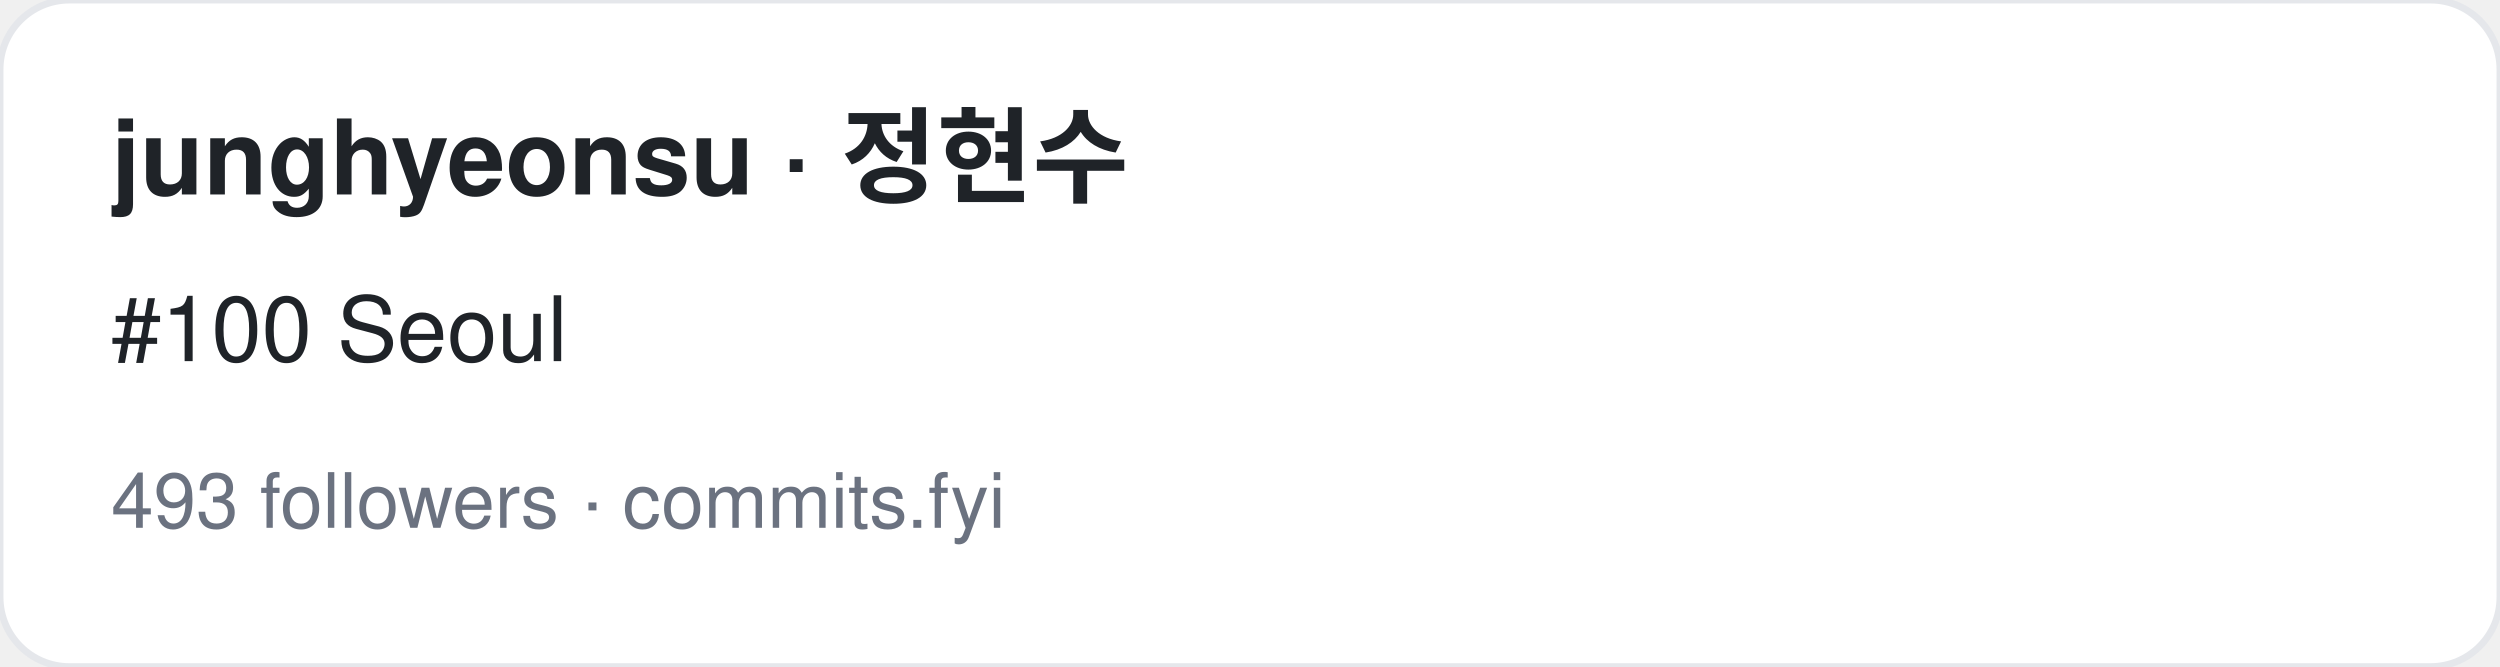
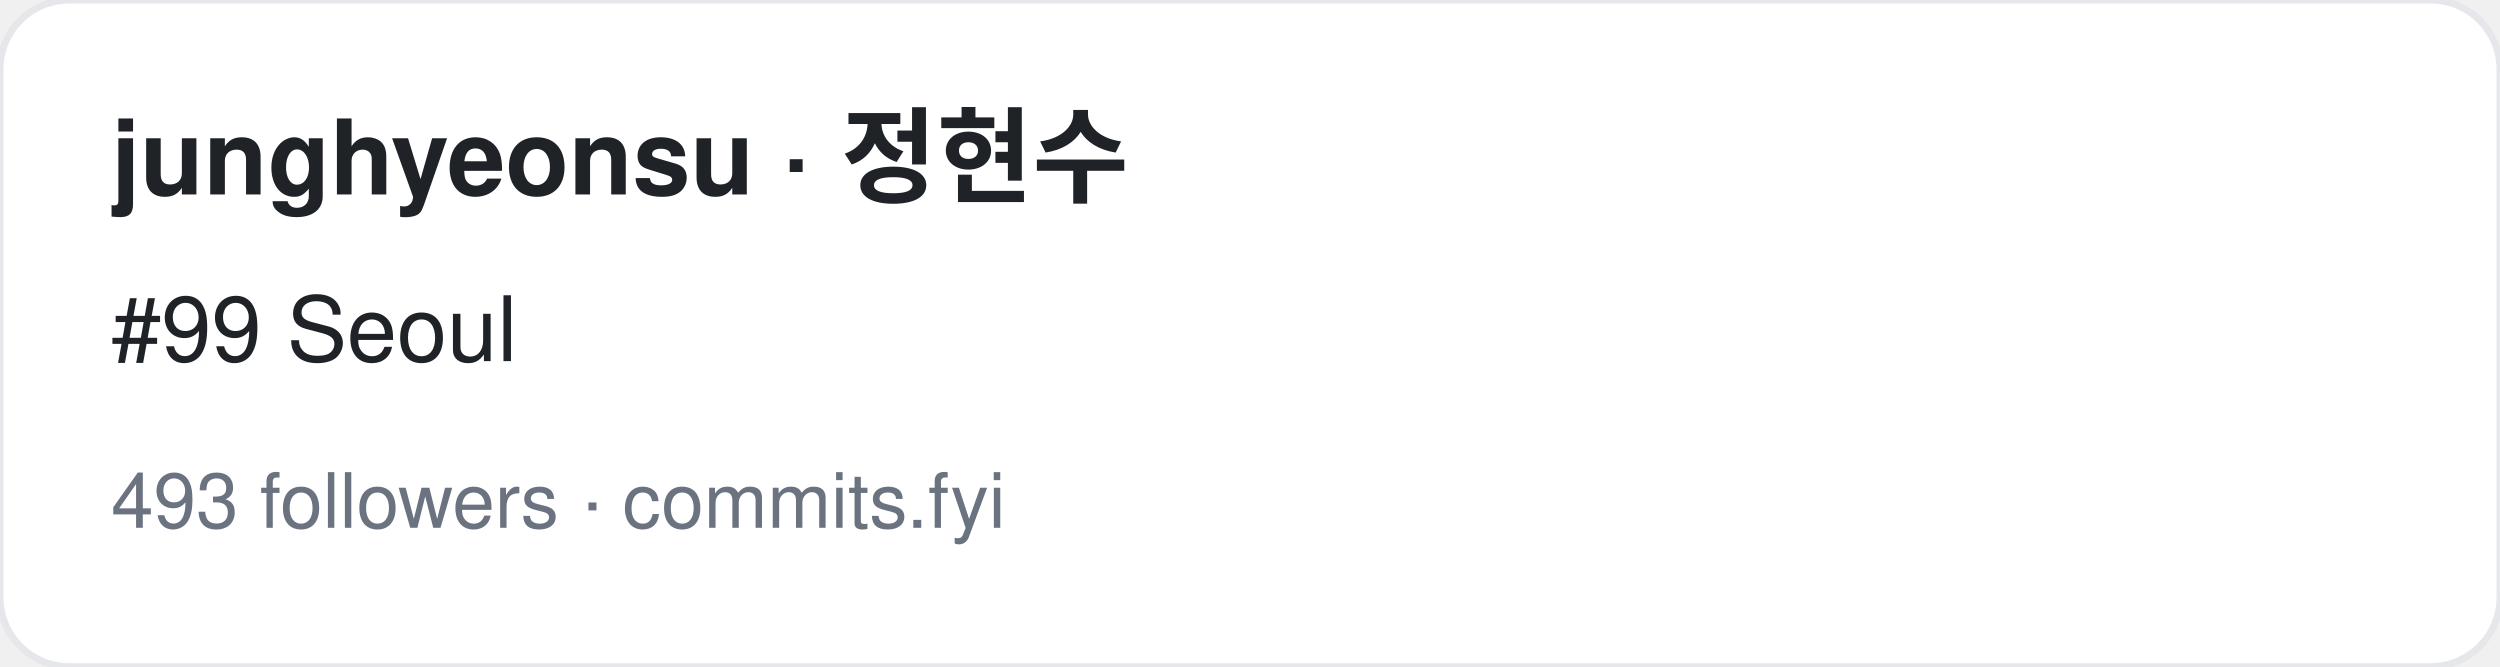
<svg xmlns="http://www.w3.org/2000/svg" width="360" height="96" viewBox="0 0 360 96" font-family="-apple-system,BlinkMacSystemFont,Segoe UI,Helvetica,Arial,sans-serif">
  <rect width="360" height="96" rx="10" fill="#ffffff" stroke="#e5e7eb" />
  <text x="16" y="28" font-size="15" font-weight="700" fill="#1f2328">junghyeonsu · 정현수</text>
-   <text x="16" y="52" font-size="13" fill="#1f2328">#100 Seoul</text>
+   <text x="16" y="52" font-size="13" fill="#1f2328">#99 Seoul</text>
  <text x="16" y="76" font-size="11" fill="#6b7280">493 followers · commits.fyi</text>
</svg>
